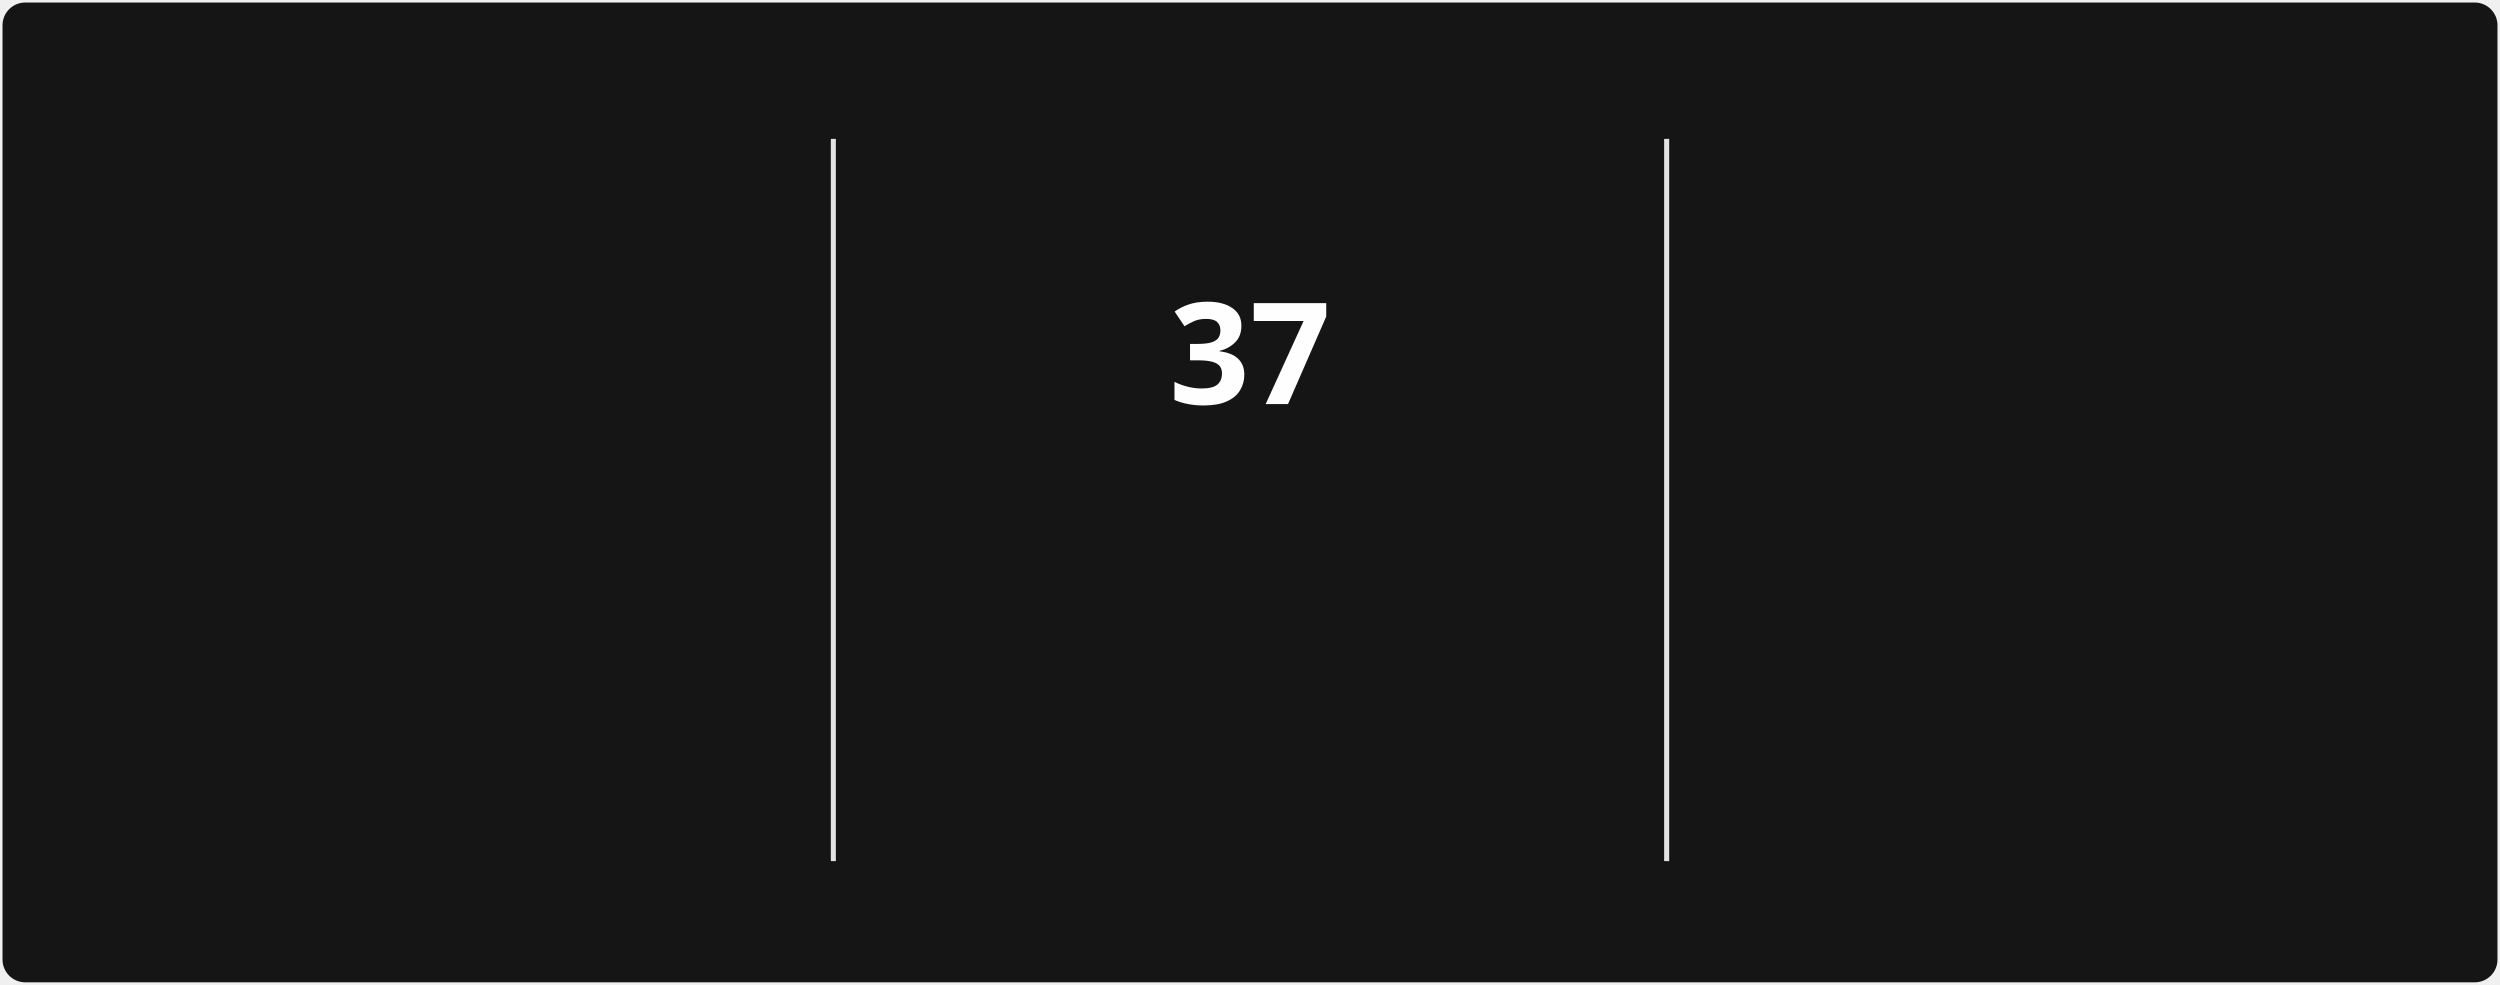
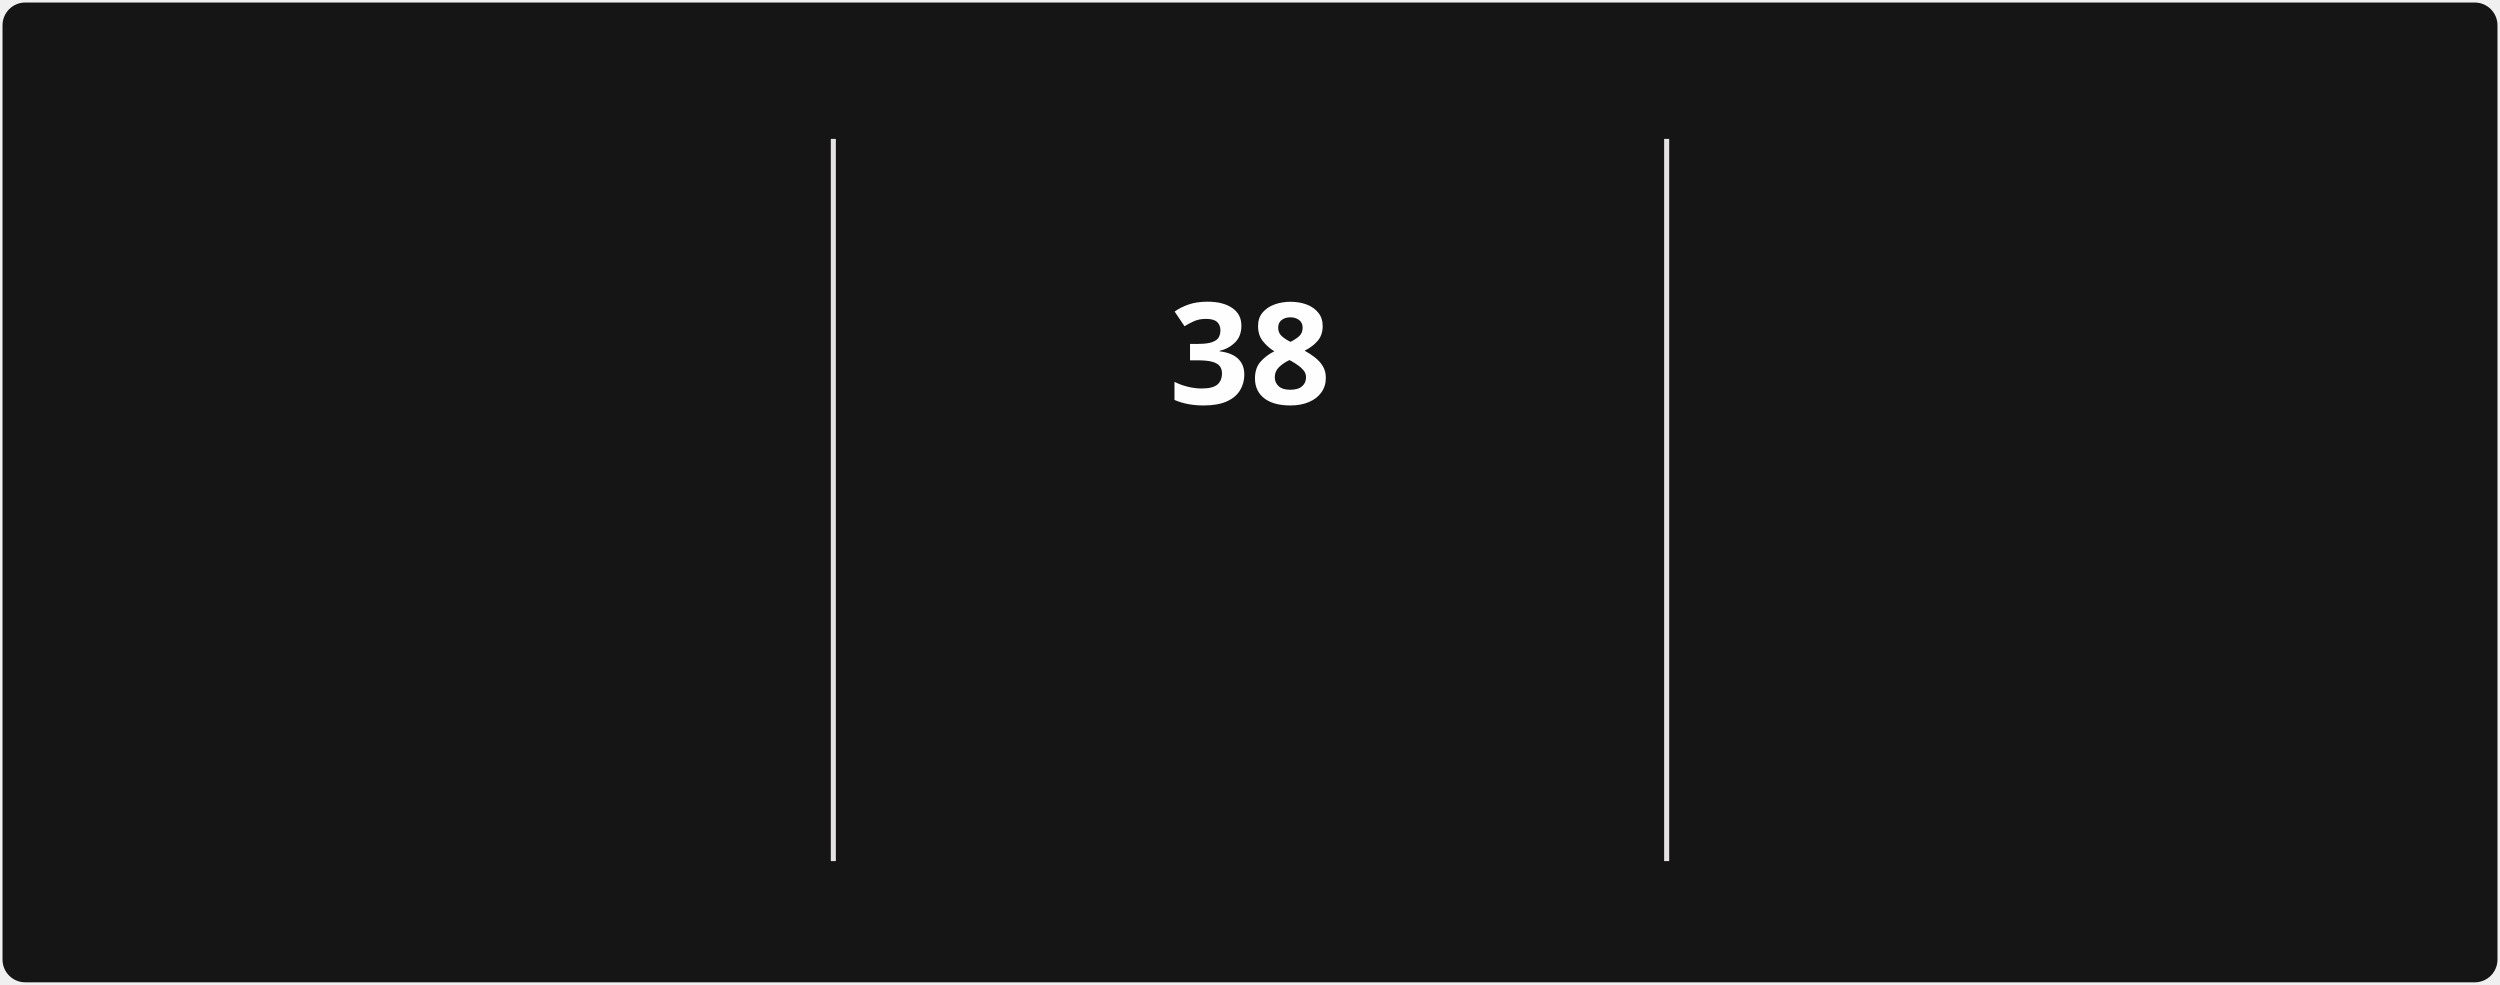
<svg xmlns="http://www.w3.org/2000/svg" style="isolation: isolate" viewBox="0 0 495 195" width="495px" height="195px" direction="ltr">
  <style>
            @keyframes currstreak {
                0% { font-size: 3px; opacity: 0.2; }
                80% { font-size: 34px; opacity: 1; }
                100% { font-size: 28px; opacity: 1; }
            }
            @keyframes fadein {
                0% { opacity: 0; }
                100% { opacity: 1; }
            }
        </style>
  <defs>
    <clipPath id="outer_rectangle">
      <rect width="495" height="195" rx="4.5" />
    </clipPath>
    <mask id="mask_out_ring_behind_fire">
      <rect width="495" height="195" fill="white" />
      <ellipse id="mask-ellipse" cx="247.5" cy="32" rx="13" ry="18" fill="black" />
    </mask>
  </defs>
  <g clip-path="url(#outer_rectangle)">
    <g style="isolation: isolate">
      <rect stroke="#000000" stroke-opacity="0" fill="#151515" rx="4.5" x="0.5" y="0.5" width="494" height="194" />
    </g>
    <g style="isolation: isolate">
      <line x1="165" y1="28" x2="165" y2="170" vector-effect="non-scaling-stroke" stroke-width="1" stroke="#E4E2E2" stroke-linejoin="miter" stroke-linecap="square" stroke-miterlimit="3" />
      <line x1="330" y1="28" x2="330" y2="170" vector-effect="non-scaling-stroke" stroke-width="1" stroke="#E4E2E2" stroke-linejoin="miter" stroke-linecap="square" stroke-miterlimit="3" />
    </g>
    <g style="isolation: isolate">
      <g transform="translate(82.5, 48)">
        <text x="0" y="32" stroke-width="0" text-anchor="middle" fill="#FEFEFE" stroke="none" font-family="&quot;Segoe UI&quot;, Ubuntu, sans-serif" font-weight="700" font-size="28px" font-style="normal" style="opacity: 0; animation: fadein 0.5s linear forwards 0.6s">
-                         1,549
+                         1,550
                    </text>
      </g>
      <g transform="translate(82.5, 84)">
        <text x="0" y="32" stroke-width="0" text-anchor="middle" fill="#FEFEFE" stroke="none" font-family="&quot;Segoe UI&quot;, Ubuntu, sans-serif" font-weight="400" font-size="14px" font-style="normal" style="opacity: 0; animation: fadein 0.5s linear forwards 0.7s">
                        Total Contributions
                    </text>
      </g>
      <g transform="translate(82.5, 114)">
        <text x="0" y="32" stroke-width="0" text-anchor="middle" fill="#9E9E9E" stroke="none" font-family="&quot;Segoe UI&quot;, Ubuntu, sans-serif" font-weight="400" font-size="12px" font-style="normal" style="opacity: 0; animation: fadein 0.5s linear forwards 0.8s">
                        Dec 21, 2021 - Present
                    </text>
      </g>
    </g>
    <g style="isolation: isolate">
      <g transform="translate(247.5, 108)">
        <text x="0" y="32" stroke-width="0" text-anchor="middle" fill="#FB8C00" stroke="none" font-family="&quot;Segoe UI&quot;, Ubuntu, sans-serif" font-weight="700" font-size="14px" font-style="normal" style="opacity: 0; animation: fadein 0.5s linear forwards 0.9s">
                        Current Streak
                    </text>
      </g>
      <g transform="translate(247.5, 145)">
        <text x="0" y="21" stroke-width="0" text-anchor="middle" fill="#9E9E9E" stroke="none" font-family="&quot;Segoe UI&quot;, Ubuntu, sans-serif" font-weight="400" font-size="12px" font-style="normal" style="opacity: 0; animation: fadein 0.5s linear forwards 0.9s">
-                         Jul 29 - Sep 3
+                         Jul 29 - Sep 4
                    </text>
      </g>
      <g mask="url(#mask_out_ring_behind_fire)">
        <circle cx="247.5" cy="71" r="40" fill="none" stroke="#FB8C00" stroke-width="5" style="opacity: 0; animation: fadein 0.5s linear forwards 0.4s" />
      </g>
      <g transform="translate(247.5, 19.5)" stroke-opacity="0" style="opacity: 0; animation: fadein 0.5s linear forwards 0.6s">
        <path d="M -12 -0.5 L 15 -0.5 L 15 23.5 L -12 23.5 L -12 -0.5 Z" fill="none" />
        <path d="M 1.5 0.67 C 1.5 0.67 2.24 3.32 2.24 5.47 C 2.24 7.53 0.89 9.2 -1.17 9.2 C -3.23 9.2 -4.79 7.53 -4.79 5.47 L -4.76 5.11 C -6.78 7.51 -8 10.62 -8 13.99 C -8 18.41 -4.42 22 0 22 C 4.42 22 8 18.41 8 13.99 C 8 8.6 5.41 3.79 1.5 0.67 Z M -0.29 19 C -2.07 19 -3.51 17.6 -3.51 15.86 C -3.51 14.24 -2.46 13.1 -0.7 12.74 C 1.07 12.38 2.9 11.53 3.92 10.16 C 4.31 11.45 4.51 12.81 4.51 14.2 C 4.51 16.85 2.36 19 -0.29 19 Z" fill="#FB8C00" stroke-opacity="0" />
      </g>
      <g transform="translate(247.5, 48)">
        <text x="0" y="32" stroke-width="0" text-anchor="middle" fill="#FEFEFE" stroke="none" font-family="&quot;Segoe UI&quot;, Ubuntu, sans-serif" font-weight="700" font-size="28px" font-style="normal" style="animation: currstreak 0.6s linear forwards">
-                         37
+                         38
                    </text>
      </g>
    </g>
    <g style="isolation: isolate">
      <g transform="translate(412.5, 48)">
        <text x="0" y="32" stroke-width="0" text-anchor="middle" fill="#FEFEFE" stroke="none" font-family="&quot;Segoe UI&quot;, Ubuntu, sans-serif" font-weight="700" font-size="28px" font-style="normal" style="opacity: 0; animation: fadein 0.5s linear forwards 1.2s">
                        85
                    </text>
      </g>
      <g transform="translate(412.5, 84)">
        <text x="0" y="32" stroke-width="0" text-anchor="middle" fill="#FEFEFE" stroke="none" font-family="&quot;Segoe UI&quot;, Ubuntu, sans-serif" font-weight="400" font-size="14px" font-style="normal" style="opacity: 0; animation: fadein 0.5s linear forwards 1.3s">
                        Longest Streak
                    </text>
      </g>
      <g transform="translate(412.5, 114)">
        <text x="0" y="32" stroke-width="0" text-anchor="middle" fill="#9E9E9E" stroke="none" font-family="&quot;Segoe UI&quot;, Ubuntu, sans-serif" font-weight="400" font-size="12px" font-style="normal" style="opacity: 0; animation: fadein 0.5s linear forwards 1.4s">
                        Mar 10 - Jun 2
                    </text>
      </g>
    </g>
  </g>
</svg>
